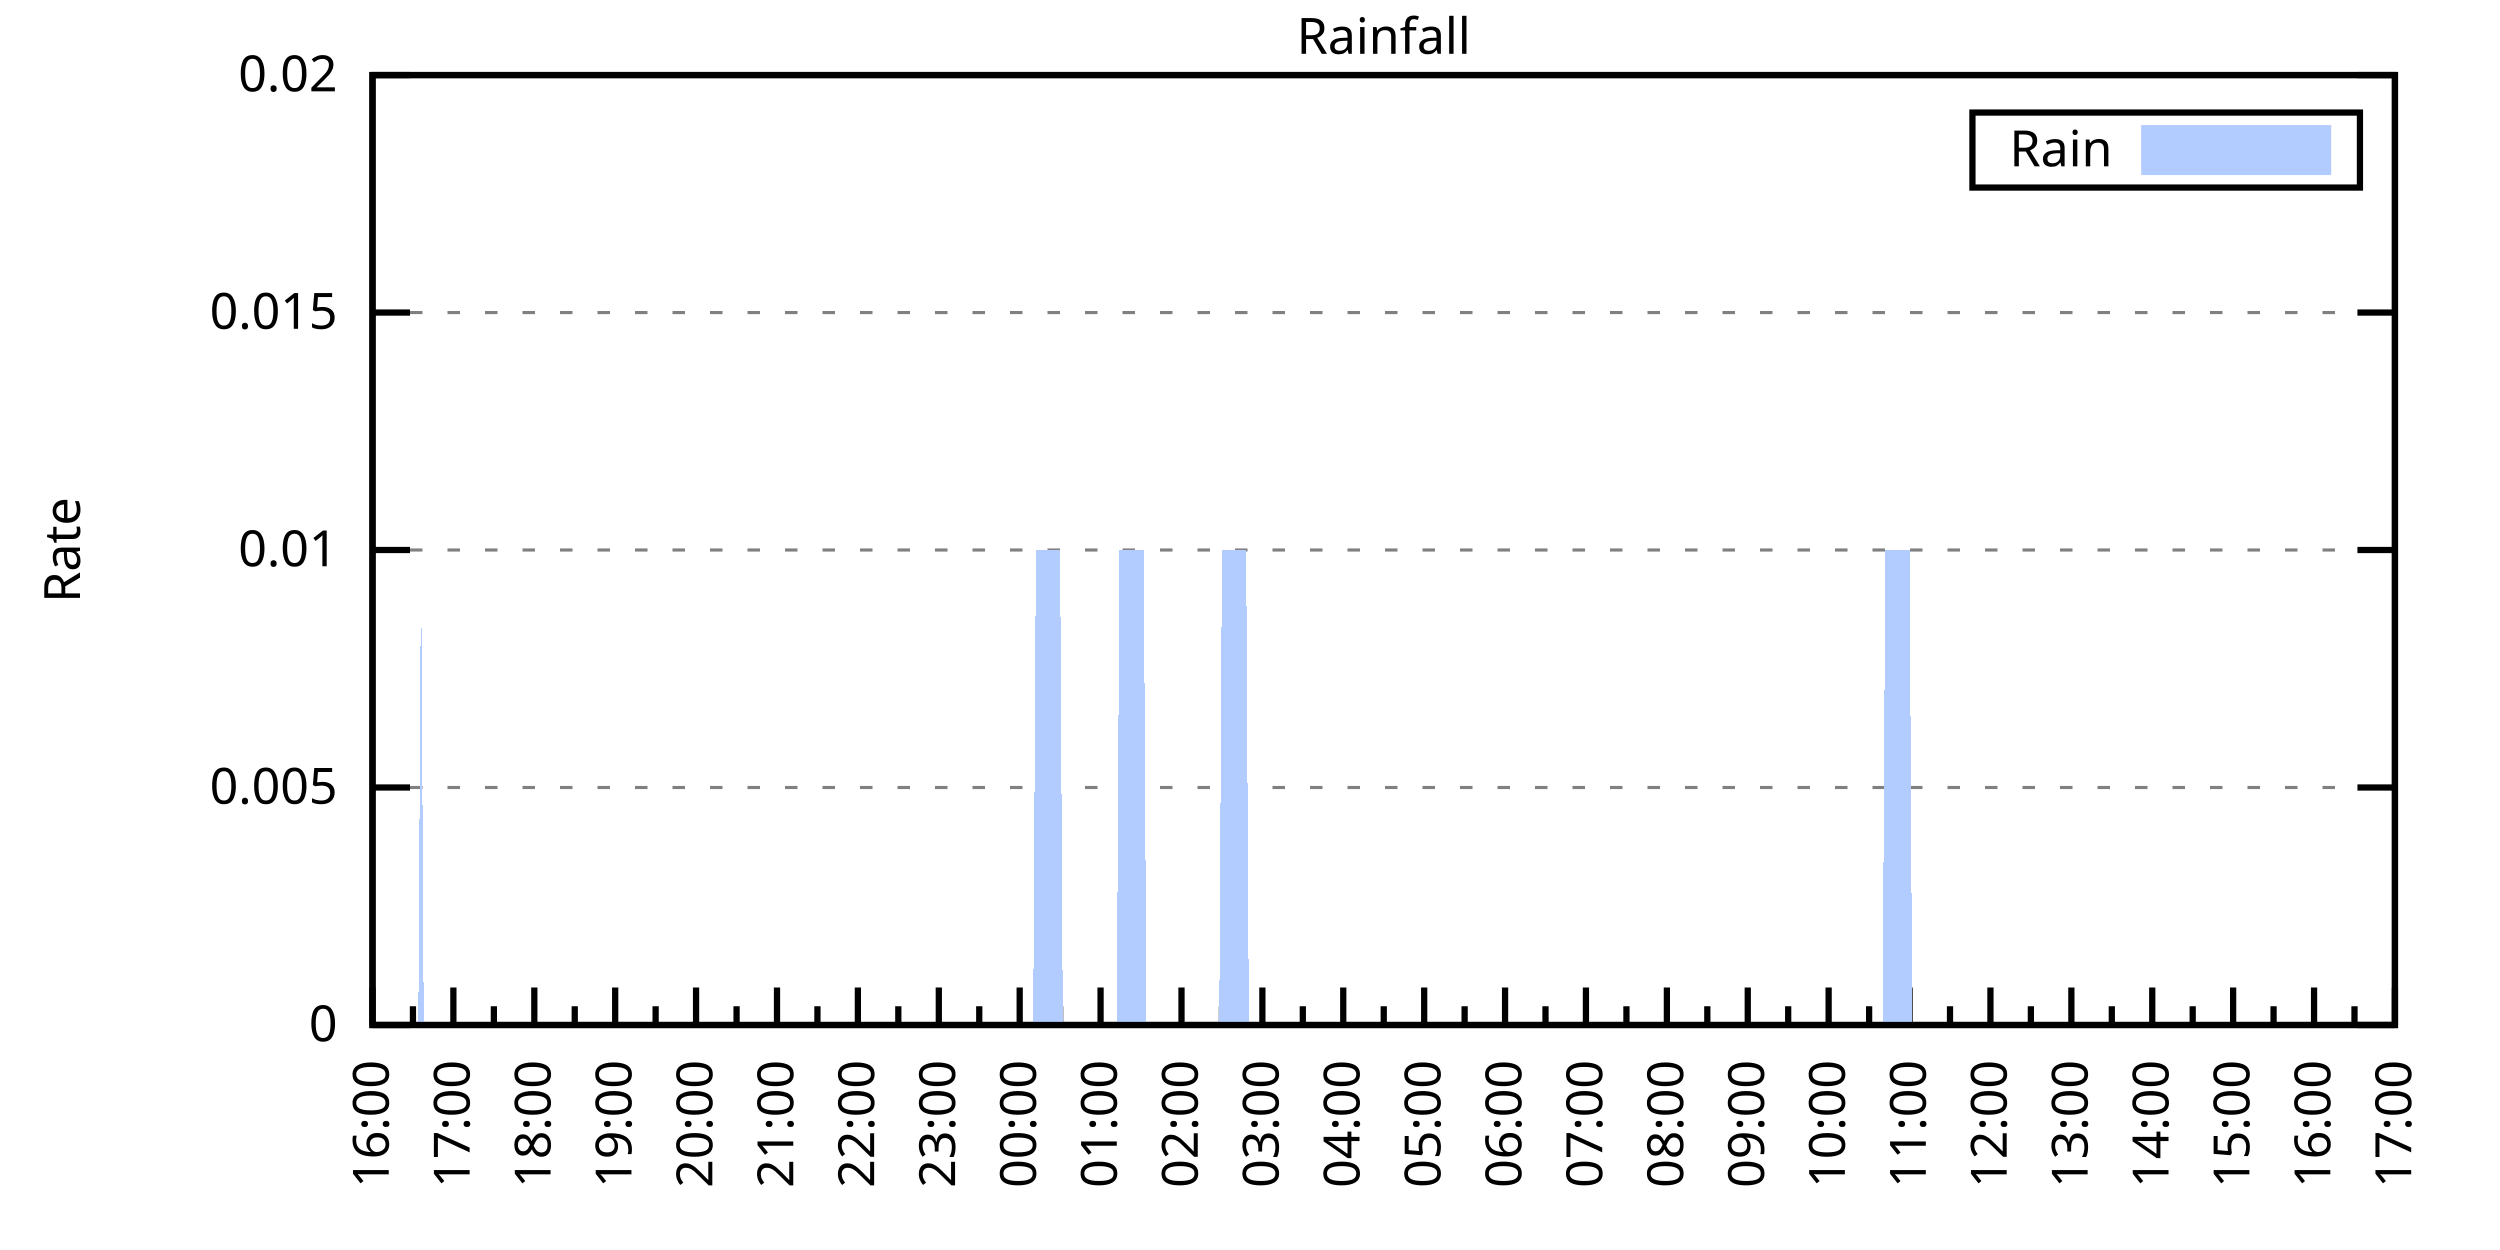
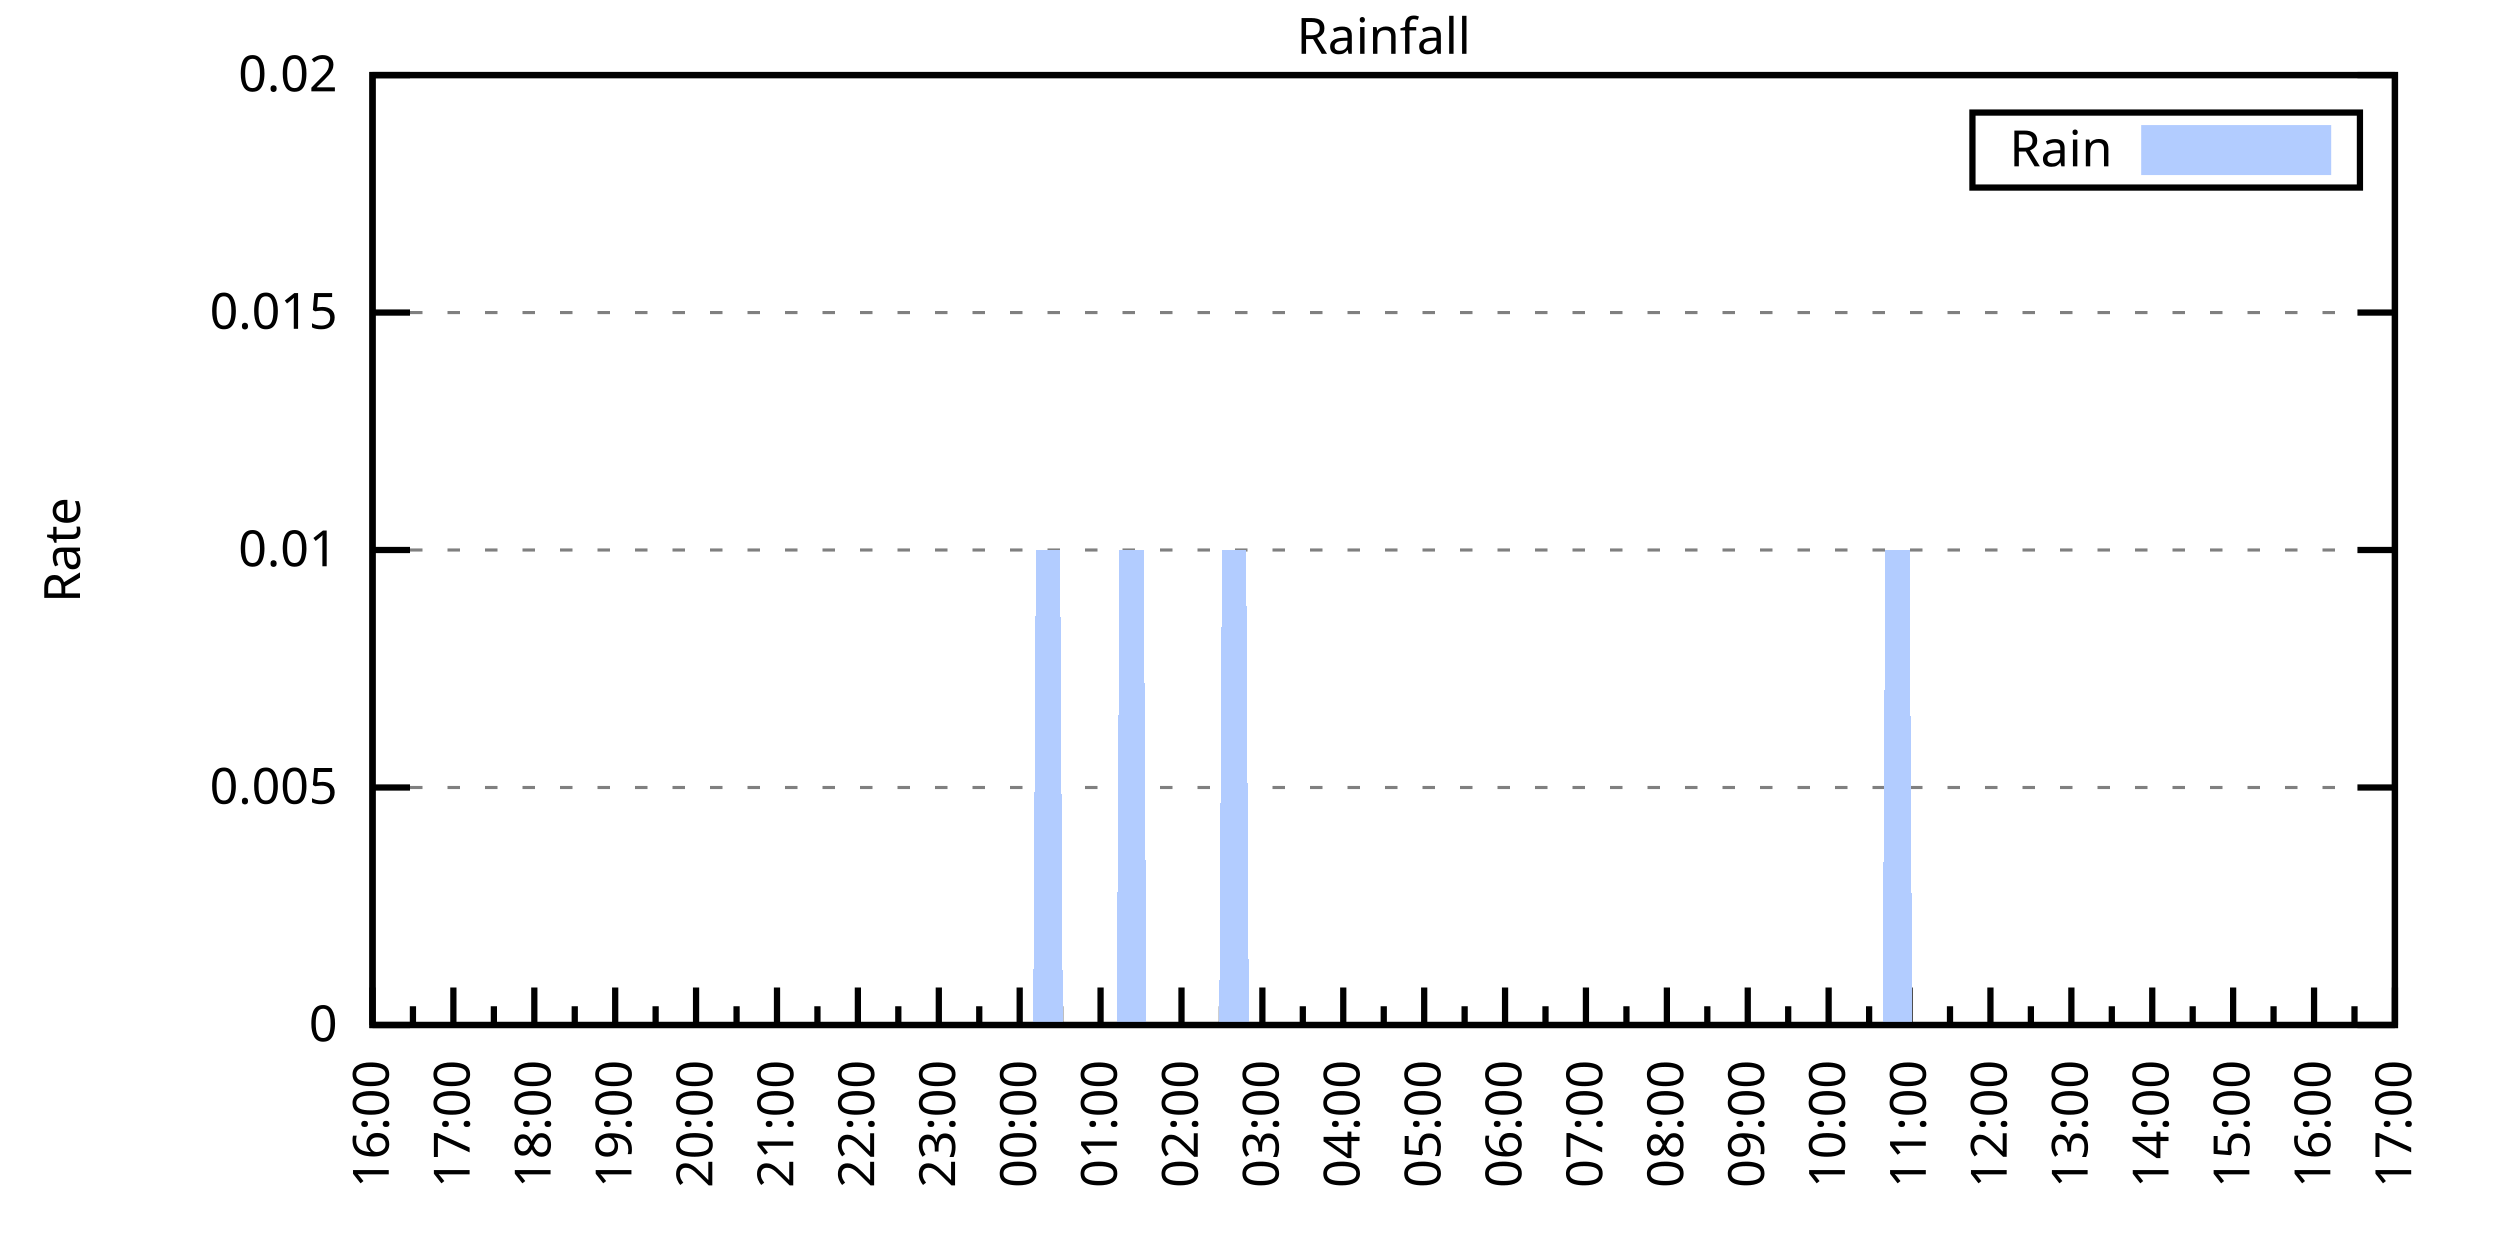
<svg xmlns="http://www.w3.org/2000/svg" xmlns:xlink="http://www.w3.org/1999/xlink" width="400" height="200" viewBox="0 0 400 200">
  <g id="gnuplot_canvas">
    <rect x="0" y="0" width="400" height="200" fill="none" />
    <defs>
      <circle id="gpDot" r="0.5" stroke-width="0.5" stroke="currentColor" />
      <path id="gpPt0" stroke-width="0.333" stroke="currentColor" d="M-1,0 h2 M0,-1 v2" />
      <path id="gpPt1" stroke-width="0.333" stroke="currentColor" d="M-1,-1 L1,1 M1,-1 L-1,1" />
      <path id="gpPt2" stroke-width="0.333" stroke="currentColor" d="M-1,0 L1,0 M0,-1 L0,1 M-1,-1 L1,1 M-1,1 L1,-1" />
      <rect id="gpPt3" stroke-width="0.333" stroke="currentColor" x="-1" y="-1" width="2" height="2" />
      <rect id="gpPt4" stroke-width="0.333" stroke="currentColor" fill="currentColor" x="-1" y="-1" width="2" height="2" />
      <circle id="gpPt5" stroke-width="0.333" stroke="currentColor" cx="0" cy="0" r="1" />
      <use xlink:href="#gpPt5" id="gpPt6" fill="currentColor" stroke="none" />
      <path id="gpPt7" stroke-width="0.333" stroke="currentColor" d="M0,-1.33 L-1.33,0.67 L1.33,0.67 z" />
      <use xlink:href="#gpPt7" id="gpPt8" fill="currentColor" stroke="none" />
      <use xlink:href="#gpPt7" id="gpPt9" stroke="currentColor" transform="rotate(180)" />
      <use xlink:href="#gpPt9" id="gpPt10" fill="currentColor" stroke="none" />
      <use xlink:href="#gpPt3" id="gpPt11" stroke="currentColor" transform="rotate(45)" />
      <use xlink:href="#gpPt11" id="gpPt12" fill="currentColor" stroke="none" />
      <path id="gpPt13" stroke-width="0.333" stroke="currentColor" d="M0,1.330 L1.265,0.411 L0.782,-1.067 L-0.782,-1.076 L-1.265,0.411 z" />
      <use xlink:href="#gpPt13" id="gpPt14" fill="currentColor" stroke="none" />
      <filter id="textbox" filterUnits="objectBoundingBox" x="0" y="0" height="1" width="1">
        <feFlood flood-color="white" flood-opacity="1" result="bgnd" />
        <feComposite in="SourceGraphic" in2="bgnd" operator="atop" />
      </filter>
      <filter id="greybox" filterUnits="objectBoundingBox" x="0" y="0" height="1" width="1">
        <feFlood flood-color="lightgrey" flood-opacity="1" result="grey" />
        <feComposite in="SourceGraphic" in2="grey" operator="atop" />
      </filter>
    </defs>
    <g fill="none" color="white" stroke="currentColor" stroke-width="1.00" stroke-linecap="butt" stroke-linejoin="miter">
</g>
    <g fill="none" color="black" stroke="currentColor" stroke-width="1.00" stroke-linecap="butt" stroke-linejoin="miter">
      <g stroke="none" shape-rendering="crispEdges">
        <polygon fill="rgb(255, 255, 255)" points="59.60,164.00 383.18,164.00 383.18,12.02 59.60,12.02 " />
      </g>
    </g>
    <g fill="none" color="black" stroke="currentColor" stroke-width="1.00" stroke-linecap="butt" stroke-linejoin="miter">
</g>
    <g fill="none" color="black" stroke="black" stroke-width="0.50" stroke-linecap="butt" stroke-linejoin="miter">
</g>
    <g fill="none" color="gray" stroke="currentColor" stroke-width="0.50" stroke-linecap="butt" stroke-linejoin="miter">
      <path stroke="gray" stroke-dasharray="2,4" class="gridline" d="M59.60,164.00 L383.19,164.00  " />
    </g>
    <g fill="none" color="gray" stroke="gray" stroke-width="1.00" stroke-linecap="butt" stroke-linejoin="miter">
</g>
    <g fill="none" color="black" stroke="currentColor" stroke-width="1.00" stroke-linecap="butt" stroke-linejoin="miter">
      <path stroke="black" d="M59.60,164.00 L65.60,164.00 M383.19,164.00 L377.19,164.00  " />
      <g transform="translate(54.00,166.60)" stroke="none" fill="black" font-family="Sans" font-size="8.00" text-anchor="end">
        <text>
          <tspan font-family="Sans"> 0</tspan>
        </text>
      </g>
    </g>
    <g fill="none" color="black" stroke="currentColor" stroke-width="1.00" stroke-linecap="butt" stroke-linejoin="miter">
</g>
    <g fill="none" color="black" stroke="black" stroke-width="0.50" stroke-linecap="butt" stroke-linejoin="miter">
</g>
    <g fill="none" color="gray" stroke="currentColor" stroke-width="0.50" stroke-linecap="butt" stroke-linejoin="miter">
      <path stroke="gray" stroke-dasharray="2,4" class="gridline" d="M59.60,126.00 L383.19,126.00  " />
    </g>
    <g fill="none" color="gray" stroke="gray" stroke-width="1.00" stroke-linecap="butt" stroke-linejoin="miter">
</g>
    <g fill="none" color="black" stroke="currentColor" stroke-width="1.00" stroke-linecap="butt" stroke-linejoin="miter">
      <path stroke="black" d="M59.60,126.00 L65.60,126.00 M383.19,126.00 L377.19,126.00  " />
      <g transform="translate(54.00,128.60)" stroke="none" fill="black" font-family="Sans" font-size="8.00" text-anchor="end">
        <text>
          <tspan font-family="Sans"> 0.005</tspan>
        </text>
      </g>
    </g>
    <g fill="none" color="black" stroke="currentColor" stroke-width="1.00" stroke-linecap="butt" stroke-linejoin="miter">
</g>
    <g fill="none" color="black" stroke="black" stroke-width="0.50" stroke-linecap="butt" stroke-linejoin="miter">
</g>
    <g fill="none" color="gray" stroke="currentColor" stroke-width="0.50" stroke-linecap="butt" stroke-linejoin="miter">
      <path stroke="gray" stroke-dasharray="2,4" class="gridline" d="M59.60,88.00 L383.19,88.00  " />
    </g>
    <g fill="none" color="gray" stroke="gray" stroke-width="1.00" stroke-linecap="butt" stroke-linejoin="miter">
</g>
    <g fill="none" color="black" stroke="currentColor" stroke-width="1.00" stroke-linecap="butt" stroke-linejoin="miter">
      <path stroke="black" d="M59.60,88.00 L65.60,88.00 M383.19,88.00 L377.19,88.00  " />
      <g transform="translate(54.00,90.60)" stroke="none" fill="black" font-family="Sans" font-size="8.00" text-anchor="end">
        <text>
          <tspan font-family="Sans"> 0.01</tspan>
        </text>
      </g>
    </g>
    <g fill="none" color="black" stroke="currentColor" stroke-width="1.00" stroke-linecap="butt" stroke-linejoin="miter">
</g>
    <g fill="none" color="black" stroke="black" stroke-width="0.50" stroke-linecap="butt" stroke-linejoin="miter">
</g>
    <g fill="none" color="gray" stroke="currentColor" stroke-width="0.50" stroke-linecap="butt" stroke-linejoin="miter">
      <path stroke="gray" stroke-dasharray="2,4" class="gridline" d="M59.60,50.01 L383.19,50.01  " />
    </g>
    <g fill="none" color="gray" stroke="gray" stroke-width="1.00" stroke-linecap="butt" stroke-linejoin="miter">
</g>
    <g fill="none" color="black" stroke="currentColor" stroke-width="1.00" stroke-linecap="butt" stroke-linejoin="miter">
      <path stroke="black" d="M59.60,50.01 L65.60,50.01 M383.19,50.01 L377.19,50.01  " />
      <g transform="translate(54.00,52.61)" stroke="none" fill="black" font-family="Sans" font-size="8.00" text-anchor="end">
        <text>
          <tspan font-family="Sans"> 0.015</tspan>
        </text>
      </g>
    </g>
    <g fill="none" color="black" stroke="currentColor" stroke-width="1.00" stroke-linecap="butt" stroke-linejoin="miter">
</g>
    <g fill="none" color="black" stroke="black" stroke-width="0.50" stroke-linecap="butt" stroke-linejoin="miter">
</g>
    <g fill="none" color="gray" stroke="currentColor" stroke-width="0.50" stroke-linecap="butt" stroke-linejoin="miter">
      <path stroke="gray" stroke-dasharray="2,4" class="gridline" d="M59.60,12.01 L383.19,12.01  " />
    </g>
    <g fill="none" color="gray" stroke="gray" stroke-width="1.00" stroke-linecap="butt" stroke-linejoin="miter">
</g>
    <g fill="none" color="black" stroke="currentColor" stroke-width="1.00" stroke-linecap="butt" stroke-linejoin="miter">
      <path stroke="black" d="M59.60,12.01 L65.60,12.01 M383.19,12.01 L377.19,12.01  " />
      <g transform="translate(54.00,14.61)" stroke="none" fill="black" font-family="Sans" font-size="8.00" text-anchor="end">
        <text>
          <tspan font-family="Sans"> 0.02</tspan>
        </text>
      </g>
    </g>
    <g fill="none" color="black" stroke="currentColor" stroke-width="1.00" stroke-linecap="butt" stroke-linejoin="miter">
      <path stroke="black" d="M59.60,164.00 L59.60,158.00  " />
      <g transform="translate(62.20,169.60) rotate(270)" stroke="none" fill="black" font-family="Sans" font-size="8.00" text-anchor="end">
        <text>
          <tspan font-family="Sans">16:00</tspan>
        </text>
      </g>
    </g>
    <g fill="none" color="black" stroke="currentColor" stroke-width="1.00" stroke-linecap="butt" stroke-linejoin="miter">
      <path stroke="black" d="M66.07,164.00 L66.07,161.00 M72.54,164.00 L72.54,158.00  " />
      <g transform="translate(75.14,169.60) rotate(270)" stroke="none" fill="black" font-family="Sans" font-size="8.00" text-anchor="end">
        <text>
          <tspan font-family="Sans">17:00</tspan>
        </text>
      </g>
    </g>
    <g fill="none" color="black" stroke="currentColor" stroke-width="1.00" stroke-linecap="butt" stroke-linejoin="miter">
      <path stroke="black" d="M79.02,164.00 L79.02,161.00 M85.49,164.00 L85.49,158.00  " />
      <g transform="translate(88.09,169.60) rotate(270)" stroke="none" fill="black" font-family="Sans" font-size="8.00" text-anchor="end">
        <text>
          <tspan font-family="Sans">18:00</tspan>
        </text>
      </g>
    </g>
    <g fill="none" color="black" stroke="currentColor" stroke-width="1.00" stroke-linecap="butt" stroke-linejoin="miter">
      <path stroke="black" d="M91.96,164.00 L91.96,161.00 M98.43,164.00 L98.43,158.00  " />
      <g transform="translate(101.03,169.60) rotate(270)" stroke="none" fill="black" font-family="Sans" font-size="8.00" text-anchor="end">
        <text>
          <tspan font-family="Sans">19:00</tspan>
        </text>
      </g>
    </g>
    <g fill="none" color="black" stroke="currentColor" stroke-width="1.00" stroke-linecap="butt" stroke-linejoin="miter">
      <path stroke="black" d="M104.90,164.00 L104.90,161.00 M111.37,164.00 L111.37,158.00  " />
      <g transform="translate(113.97,169.60) rotate(270)" stroke="none" fill="black" font-family="Sans" font-size="8.00" text-anchor="end">
        <text>
          <tspan font-family="Sans">20:00</tspan>
        </text>
      </g>
    </g>
    <g fill="none" color="black" stroke="currentColor" stroke-width="1.00" stroke-linecap="butt" stroke-linejoin="miter">
      <path stroke="black" d="M117.85,164.00 L117.85,161.00 M124.32,164.00 L124.32,158.00  " />
      <g transform="translate(126.92,169.60) rotate(270)" stroke="none" fill="black" font-family="Sans" font-size="8.00" text-anchor="end">
        <text>
          <tspan font-family="Sans">21:00</tspan>
        </text>
      </g>
    </g>
    <g fill="none" color="black" stroke="currentColor" stroke-width="1.00" stroke-linecap="butt" stroke-linejoin="miter">
      <path stroke="black" d="M130.79,164.00 L130.79,161.00 M137.26,164.00 L137.26,158.00  " />
      <g transform="translate(139.86,169.60) rotate(270)" stroke="none" fill="black" font-family="Sans" font-size="8.00" text-anchor="end">
        <text>
          <tspan font-family="Sans">22:00</tspan>
        </text>
      </g>
    </g>
    <g fill="none" color="black" stroke="currentColor" stroke-width="1.00" stroke-linecap="butt" stroke-linejoin="miter">
      <path stroke="black" d="M143.73,164.00 L143.73,161.00 M150.21,164.00 L150.21,158.00  " />
      <g transform="translate(152.81,169.60) rotate(270)" stroke="none" fill="black" font-family="Sans" font-size="8.00" text-anchor="end">
        <text>
          <tspan font-family="Sans">23:00</tspan>
        </text>
      </g>
    </g>
    <g fill="none" color="black" stroke="currentColor" stroke-width="1.00" stroke-linecap="butt" stroke-linejoin="miter">
      <path stroke="black" d="M156.68,164.00 L156.68,161.00 M163.15,164.00 L163.15,158.00  " />
      <g transform="translate(165.75,169.60) rotate(270)" stroke="none" fill="black" font-family="Sans" font-size="8.00" text-anchor="end">
        <text>
          <tspan font-family="Sans">00:00</tspan>
        </text>
      </g>
    </g>
    <g fill="none" color="black" stroke="currentColor" stroke-width="1.00" stroke-linecap="butt" stroke-linejoin="miter">
      <path stroke="black" d="M169.62,164.00 L169.62,161.00 M176.09,164.00 L176.09,158.00  " />
      <g transform="translate(178.69,169.60) rotate(270)" stroke="none" fill="black" font-family="Sans" font-size="8.00" text-anchor="end">
        <text>
          <tspan font-family="Sans">01:00</tspan>
        </text>
      </g>
    </g>
    <g fill="none" color="black" stroke="currentColor" stroke-width="1.00" stroke-linecap="butt" stroke-linejoin="miter">
      <path stroke="black" d="M182.56,164.00 L182.56,161.00 M189.04,164.00 L189.04,158.00  " />
      <g transform="translate(191.64,169.60) rotate(270)" stroke="none" fill="black" font-family="Sans" font-size="8.00" text-anchor="end">
        <text>
          <tspan font-family="Sans">02:00</tspan>
        </text>
      </g>
    </g>
    <g fill="none" color="black" stroke="currentColor" stroke-width="1.00" stroke-linecap="butt" stroke-linejoin="miter">
      <path stroke="black" d="M195.51,164.00 L195.51,161.00 M201.98,164.00 L201.98,158.00  " />
      <g transform="translate(204.58,169.60) rotate(270)" stroke="none" fill="black" font-family="Sans" font-size="8.00" text-anchor="end">
        <text>
          <tspan font-family="Sans">03:00</tspan>
        </text>
      </g>
    </g>
    <g fill="none" color="black" stroke="currentColor" stroke-width="1.00" stroke-linecap="butt" stroke-linejoin="miter">
      <path stroke="black" d="M208.45,164.00 L208.45,161.00 M214.92,164.00 L214.92,158.00  " />
      <g transform="translate(217.52,169.60) rotate(270)" stroke="none" fill="black" font-family="Sans" font-size="8.00" text-anchor="end">
        <text>
          <tspan font-family="Sans">04:00</tspan>
        </text>
      </g>
    </g>
    <g fill="none" color="black" stroke="currentColor" stroke-width="1.00" stroke-linecap="butt" stroke-linejoin="miter">
      <path stroke="black" d="M221.40,164.00 L221.40,161.00 M227.87,164.00 L227.87,158.00  " />
      <g transform="translate(230.47,169.60) rotate(270)" stroke="none" fill="black" font-family="Sans" font-size="8.00" text-anchor="end">
        <text>
          <tspan font-family="Sans">05:00</tspan>
        </text>
      </g>
    </g>
    <g fill="none" color="black" stroke="currentColor" stroke-width="1.00" stroke-linecap="butt" stroke-linejoin="miter">
      <path stroke="black" d="M234.34,164.00 L234.34,161.00 M240.81,164.00 L240.81,158.00  " />
      <g transform="translate(243.41,169.60) rotate(270)" stroke="none" fill="black" font-family="Sans" font-size="8.00" text-anchor="end">
        <text>
          <tspan font-family="Sans">06:00</tspan>
        </text>
      </g>
    </g>
    <g fill="none" color="black" stroke="currentColor" stroke-width="1.00" stroke-linecap="butt" stroke-linejoin="miter">
      <path stroke="black" d="M247.28,164.00 L247.28,161.00 M253.75,164.00 L253.75,158.00  " />
      <g transform="translate(256.35,169.60) rotate(270)" stroke="none" fill="black" font-family="Sans" font-size="8.00" text-anchor="end">
        <text>
          <tspan font-family="Sans">07:00</tspan>
        </text>
      </g>
    </g>
    <g fill="none" color="black" stroke="currentColor" stroke-width="1.00" stroke-linecap="butt" stroke-linejoin="miter">
      <path stroke="black" d="M260.23,164.00 L260.23,161.00 M266.70,164.00 L266.70,158.00  " />
      <g transform="translate(269.30,169.60) rotate(270)" stroke="none" fill="black" font-family="Sans" font-size="8.00" text-anchor="end">
        <text>
          <tspan font-family="Sans">08:00</tspan>
        </text>
      </g>
    </g>
    <g fill="none" color="black" stroke="currentColor" stroke-width="1.00" stroke-linecap="butt" stroke-linejoin="miter">
      <path stroke="black" d="M273.17,164.00 L273.17,161.00 M279.64,164.00 L279.64,158.00  " />
      <g transform="translate(282.24,169.60) rotate(270)" stroke="none" fill="black" font-family="Sans" font-size="8.00" text-anchor="end">
        <text>
          <tspan font-family="Sans">09:00</tspan>
        </text>
      </g>
    </g>
    <g fill="none" color="black" stroke="currentColor" stroke-width="1.00" stroke-linecap="butt" stroke-linejoin="miter">
      <path stroke="black" d="M286.11,164.00 L286.11,161.00 M292.58,164.00 L292.58,158.00  " />
      <g transform="translate(295.18,169.60) rotate(270)" stroke="none" fill="black" font-family="Sans" font-size="8.00" text-anchor="end">
        <text>
          <tspan font-family="Sans">10:00</tspan>
        </text>
      </g>
    </g>
    <g fill="none" color="black" stroke="currentColor" stroke-width="1.00" stroke-linecap="butt" stroke-linejoin="miter">
      <path stroke="black" d="M299.06,164.00 L299.06,161.00 M305.53,164.00 L305.53,158.00  " />
      <g transform="translate(308.13,169.60) rotate(270)" stroke="none" fill="black" font-family="Sans" font-size="8.00" text-anchor="end">
        <text>
          <tspan font-family="Sans">11:00</tspan>
        </text>
      </g>
    </g>
    <g fill="none" color="black" stroke="currentColor" stroke-width="1.00" stroke-linecap="butt" stroke-linejoin="miter">
      <path stroke="black" d="M312.00,164.00 L312.00,161.00 M318.47,164.00 L318.47,158.00  " />
      <g transform="translate(321.07,169.60) rotate(270)" stroke="none" fill="black" font-family="Sans" font-size="8.00" text-anchor="end">
        <text>
          <tspan font-family="Sans">12:00</tspan>
        </text>
      </g>
    </g>
    <g fill="none" color="black" stroke="currentColor" stroke-width="1.00" stroke-linecap="butt" stroke-linejoin="miter">
      <path stroke="black" d="M324.94,164.00 L324.94,161.00 M331.42,164.00 L331.42,158.00  " />
      <g transform="translate(334.02,169.60) rotate(270)" stroke="none" fill="black" font-family="Sans" font-size="8.00" text-anchor="end">
        <text>
          <tspan font-family="Sans">13:00</tspan>
        </text>
      </g>
    </g>
    <g fill="none" color="black" stroke="currentColor" stroke-width="1.00" stroke-linecap="butt" stroke-linejoin="miter">
      <path stroke="black" d="M337.89,164.00 L337.89,161.00 M344.36,164.00 L344.36,158.00  " />
      <g transform="translate(346.96,169.60) rotate(270)" stroke="none" fill="black" font-family="Sans" font-size="8.00" text-anchor="end">
        <text>
          <tspan font-family="Sans">14:00</tspan>
        </text>
      </g>
    </g>
    <g fill="none" color="black" stroke="currentColor" stroke-width="1.00" stroke-linecap="butt" stroke-linejoin="miter">
      <path stroke="black" d="M350.83,164.00 L350.83,161.00 M357.30,164.00 L357.30,158.00  " />
      <g transform="translate(359.90,169.60) rotate(270)" stroke="none" fill="black" font-family="Sans" font-size="8.00" text-anchor="end">
        <text>
          <tspan font-family="Sans">15:00</tspan>
        </text>
      </g>
    </g>
    <g fill="none" color="black" stroke="currentColor" stroke-width="1.00" stroke-linecap="butt" stroke-linejoin="miter">
      <path stroke="black" d="M363.77,164.00 L363.77,161.00 M370.25,164.00 L370.25,158.00  " />
      <g transform="translate(372.85,169.60) rotate(270)" stroke="none" fill="black" font-family="Sans" font-size="8.00" text-anchor="end">
        <text>
          <tspan font-family="Sans">16:00</tspan>
        </text>
      </g>
    </g>
    <g fill="none" color="black" stroke="currentColor" stroke-width="1.00" stroke-linecap="butt" stroke-linejoin="miter">
      <path stroke="black" d="M376.72,164.00 L376.72,161.00 M383.19,164.00 L383.19,158.00  " />
      <g transform="translate(385.79,169.60) rotate(270)" stroke="none" fill="black" font-family="Sans" font-size="8.00" text-anchor="end">
        <text>
          <tspan font-family="Sans">17:00</tspan>
        </text>
      </g>
    </g>
    <g fill="none" color="black" stroke="currentColor" stroke-width="1.00" stroke-linecap="butt" stroke-linejoin="miter">
</g>
    <g fill="none" color="black" stroke="currentColor" stroke-width="1.00" stroke-linecap="butt" stroke-linejoin="miter">
      <path stroke="black" d="M59.60,12.01 L59.60,164.00 L383.19,164.00 L383.19,12.01 L59.60,12.01 Z  " />
    </g>
    <g fill="none" color="black" stroke="currentColor" stroke-width="1.00" stroke-linecap="butt" stroke-linejoin="miter">
      <g transform="translate(12.80,88.01) rotate(270)" stroke="none" fill="black" font-family="Sans" font-size="8.00" text-anchor="middle">
        <text>
          <tspan font-family="Sans">Rate</tspan>
        </text>
      </g>
    </g>
    <g fill="none" color="black" stroke="currentColor" stroke-width="1.00" stroke-linecap="butt" stroke-linejoin="miter">
</g>
    <g fill="none" color="black" stroke="currentColor" stroke-width="1.00" stroke-linecap="butt" stroke-linejoin="miter">
      <path stroke="black" d="M315.59,30.01 L315.59,18.01 L377.59,18.01 L377.59,30.01 L315.59,30.01 Z  " />
    </g>
    <g id="Rainfall_plot_1">
      <g fill="none" color="white" stroke="black" stroke-width="2.00" stroke-linecap="butt" stroke-linejoin="miter">
</g>
      <g fill="none" color="black" stroke="currentColor" stroke-width="2.00" stroke-linecap="butt" stroke-linejoin="miter">
        <g transform="translate(337.99,26.61)" stroke="none" fill="black" font-family="Sans" font-size="8.00" text-anchor="end">
          <text>
            <tspan font-family="Sans">Rain</tspan>
          </text>
        </g>
      </g>
      <g fill="none" color="black" stroke="currentColor" stroke-width="2.00" stroke-linecap="butt" stroke-linejoin="miter">
        <g stroke="none" shape-rendering="crispEdges">
          <polygon fill="rgb(178, 204, 255)" points="343.59,27.01 371.99,27.01 371.99,21.01 343.59,21.01 " />
        </g>
        <path stroke="rgb(178, 204, 255)" d="M343.59,27.01 L371.99,27.01 L371.99,21.01 L343.59,21.01 L343.59,27.01 Z  " />
      </g>
      <g fill="none" color="black" stroke="currentColor" stroke-width="2.00" stroke-linecap="butt" stroke-linejoin="miter">
        <g stroke="none" shape-rendering="crispEdges">
-           <polygon fill="rgb(178, 204, 255)" points="63.05,164.00 63.48,164.00 63.91,164.00 64.35,164.00 64.78,164.00 65.21,164.00 65.64,164.00 66.07,164.00 66.50,164.00 66.93,164.00 67.37,88.00 67.80,164.00 68.23,164.00 68.66,164.00 69.09,164.00 69.52,164.00 69.95,164.00 70.39,164.00 70.82,164.00 71.25,164.00 71.68,164.00 72.11,164.00 72.54,164.00 72.98,164.00 73.41,164.00 73.84,164.00 74.27,164.00 74.70,164.00 75.13,164.00 75.56,164.00 76.00,164.00 76.43,164.00 76.86,164.00 77.29,164.00 77.72,164.00 78.15,164.00 78.58,164.00 79.02,164.00 79.45,164.00 79.88,164.00 80.31,164.00 80.74,164.00 81.17,164.00 81.60,164.00 82.04,164.00 82.47,164.00 82.90,164.00 83.33,164.00 83.76,164.00 84.19,164.00 84.62,164.00 85.06,164.00 85.49,164.00 85.92,164.00 86.35,164.00 86.78,164.00 87.21,164.00 87.64,164.00 88.08,164.00 88.51,164.00 88.94,164.00 89.37,164.00 89.80,164.00 90.23,164.00 90.66,164.00 91.10,164.00 91.53,164.00 91.96,164.00 92.39,164.00 92.82,164.00 93.25,164.00 93.68,164.00 94.12,164.00 94.55,164.00 94.98,164.00 95.41,164.00 95.84,164.00 96.27,164.00 96.70,164.00 97.14,164.00 97.57,164.00 98.00,164.00 98.43,164.00 98.86,164.00 99.29,164.00 99.73,164.00 100.16,164.00 100.59,164.00 101.02,164.00 101.45,164.00 101.88,164.00 102.31,164.00 102.75,164.00 103.18,164.00 103.61,164.00 104.04,164.00 104.47,164.00 104.90,164.00 105.33,164.00 105.77,164.00 106.20,164.00 106.63,164.00 107.06,164.00 107.49,164.00 107.92,164.00 108.35,164.00 108.79,164.00 109.22,164.00 109.65,164.00 110.08,164.00 110.51,164.00 110.94,164.00 111.37,164.00 111.81,164.00 112.24,164.00 112.67,164.00 113.10,164.00 113.53,164.00 113.96,164.00 114.39,164.00 114.83,164.00 115.26,164.00 115.69,164.00 116.12,164.00 116.55,164.00 116.98,164.00 117.41,164.00 117.85,164.00 118.28,164.00 118.71,164.00 119.14,164.00 119.57,164.00 120.00,164.00 120.43,164.00 120.87,164.00 121.30,164.00 121.73,164.00 122.16,164.00 122.59,164.00 123.02,164.00 123.46,164.00 123.89,164.00 124.32,164.00 124.75,164.00 125.18,164.00 125.61,164.00 126.04,164.00 126.48,164.00 126.91,164.00 127.34,164.00 127.77,164.00 128.20,164.00 128.63,164.00 129.06,164.00 129.50,164.00 129.93,164.00 130.36,164.00 130.79,164.00 131.22,164.00 131.65,164.00 132.08,164.00 132.52,164.00 132.95,164.00 133.38,164.00 133.81,164.00 134.24,164.00 134.67,164.00 135.10,164.00 135.54,164.00 135.97,164.00 136.40,164.00 136.83,164.00 137.26,164.00 137.69,164.00 138.12,164.00 138.56,164.00 138.99,164.00 139.42,164.00 139.85,164.00 140.28,164.00 140.71,164.00 141.14,164.00 141.58,164.00 142.01,164.00 142.44,164.00 142.87,164.00 143.30,164.00 143.73,164.00 144.16,164.00 144.60,164.00 145.03,164.00 145.46,164.00 145.89,164.00 146.32,164.00 146.75,164.00 147.19,164.00 147.62,164.00 148.05,164.00 148.48,164.00 148.91,164.00 149.34,164.00 149.77,164.00 150.21,164.00 150.64,164.00 151.07,164.00 151.50,164.00 151.93,164.00 152.36,164.00 152.79,164.00 153.23,164.00 153.66,164.00 154.09,164.00 154.52,164.00 154.95,164.00 155.38,164.00 155.81,164.00 156.25,164.00 156.68,164.00 157.11,164.00 157.54,164.00 157.97,164.00 158.40,164.00 158.83,164.00 159.27,164.00 159.70,164.00 160.13,164.00 160.56,164.00 160.99,164.00 161.42,164.00 161.85,164.00 162.29,164.00 162.72,164.00 163.15,164.00 163.58,164.00 164.01,164.00 164.44,164.00 164.87,164.00 165.31,164.00 165.74,88.00 166.17,88.00 166.60,88.00 167.03,88.00 167.46,88.00 167.89,88.00 168.33,88.00 168.76,88.00 169.19,88.00 169.62,88.00 170.05,164.00 170.48,164.00 170.91,164.00 171.35,164.00 171.78,164.00 172.21,164.00 172.64,164.00 173.07,164.00 173.50,164.00 173.94,164.00 174.37,164.00 174.80,164.00 175.23,164.00 175.66,164.00 176.09,164.00 176.52,164.00 176.96,164.00 177.39,164.00 177.82,164.00 178.25,164.00 178.68,164.00 179.11,88.00 179.54,88.00 179.98,88.00 180.41,88.00 180.84,88.00 181.27,88.00 181.70,88.00 182.13,88.00 182.56,88.00 183.00,88.00 183.43,164.00 183.86,164.00 184.29,164.00 184.72,164.00 185.15,164.00 185.58,164.00 186.02,164.00 186.45,164.00 186.88,164.00 187.31,164.00 187.74,164.00 188.17,164.00 188.60,164.00 189.04,164.00 189.47,164.00 189.90,164.00 190.33,164.00 190.76,164.00 191.19,164.00 191.62,164.00 192.06,164.00 192.49,164.00 192.92,164.00 193.35,164.00 193.78,164.00 194.21,164.00 194.64,164.00 195.08,164.00 195.51,88.00 195.94,88.00 196.37,88.00 196.80,88.00 197.23,88.00 197.67,88.00 198.10,88.00 198.53,88.00 198.96,88.00 199.39,88.00 199.82,164.00 200.25,164.00 200.69,164.00 201.12,164.00 201.55,164.00 201.98,164.00 202.41,164.00 202.84,164.00 203.27,164.00 203.71,164.00 204.14,164.00 204.57,164.00 205.00,164.00 205.43,164.00 205.86,164.00 206.29,164.00 206.73,164.00 207.16,164.00 207.59,164.00 208.02,164.00 208.45,164.00 208.88,164.00 209.31,164.00 209.75,164.00 210.18,164.00 210.61,164.00 211.04,164.00 211.47,164.00 211.90,164.00 212.33,164.00 212.77,164.00 213.20,164.00 213.63,164.00 214.06,164.00 214.49,164.00 214.92,164.00 215.35,164.00 215.79,164.00 216.22,164.00 216.65,164.00 217.08,164.00 217.51,164.00 217.94,164.00 218.37,164.00 218.81,164.00 219.24,164.00 219.67,164.00 220.10,164.00 220.53,164.00 220.96,164.00 221.40,164.00 221.83,164.00 222.26,164.00 222.69,164.00 223.12,164.00 223.55,164.00 223.98,164.00 224.42,164.00 224.85,164.00 225.28,164.00 225.71,164.00 226.14,164.00 226.57,164.00 227.00,164.00 227.44,164.00 227.87,164.00 228.30,164.00 228.73,164.00 229.16,164.00 229.59,164.00 230.02,164.00 230.46,164.00 230.89,164.00 231.32,164.00 231.75,164.00 232.18,164.00 232.61,164.00 233.04,164.00 233.48,164.00 233.91,164.00 234.34,164.00 234.77,164.00 235.20,164.00 235.63,164.00 236.06,164.00 236.50,164.00 236.93,164.00 237.36,164.00 237.79,164.00 238.22,164.00 238.65,164.00 239.08,164.00 239.52,164.00 239.95,164.00 240.38,164.00 240.81,164.00 241.24,164.00 241.67,164.00 242.10,164.00 242.54,164.00 242.97,164.00 243.40,164.00 243.83,164.00 244.26,164.00 244.69,164.00 245.12,164.00 245.56,164.00 245.99,164.00 246.42,164.00 246.85,164.00 247.28,164.00 247.71,164.00 248.15,164.00 248.58,164.00 249.01,164.00 249.44,164.00 249.87,164.00 250.30,164.00 250.73,164.00 251.17,164.00 251.60,164.00 252.03,164.00 252.46,164.00 252.89,164.00 253.32,164.00 253.75,164.00 254.19,164.00 254.62,164.00 255.05,164.00 255.48,164.00 255.91,164.00 256.34,164.00 256.77,164.00 257.21,164.00 257.64,164.00 258.07,164.00 258.50,164.00 258.93,164.00 259.36,164.00 259.79,164.00 260.23,164.00 260.66,164.00 261.09,164.00 261.52,164.00 261.95,164.00 262.38,164.00 262.81,164.00 263.25,164.00 263.68,164.00 264.11,164.00 264.54,164.00 264.97,164.00 265.40,164.00 265.83,164.00 266.27,164.00 266.70,164.00 267.13,164.00 267.56,164.00 267.99,164.00 268.42,164.00 268.85,164.00 269.29,164.00 269.72,164.00 270.15,164.00 270.58,164.00 271.01,164.00 271.44,164.00 271.88,164.00 272.31,164.00 272.74,164.00 273.17,164.00 273.60,164.00 274.03,164.00 274.46,164.00 274.90,164.00 275.33,164.00 275.76,164.00 276.19,164.00 276.62,164.00 277.05,164.00 277.48,164.00 277.92,164.00 278.35,164.00 278.78,164.00 279.21,164.00 279.64,164.00 280.07,164.00 280.50,164.00 280.94,164.00 281.37,164.00 281.80,164.00 282.23,164.00 282.66,164.00 283.09,164.00 283.52,164.00 283.96,164.00 284.39,164.00 284.82,164.00 285.25,164.00 285.68,164.00 286.11,164.00 286.54,164.00 286.98,164.00 287.41,164.00 287.84,164.00 288.27,164.00 288.70,164.00 289.13,164.00 289.56,164.00 290.00,164.00 290.43,164.00 290.86,164.00 291.29,164.00 291.72,164.00 292.15,164.00 292.58,164.00 293.02,164.00 293.45,164.00 293.88,164.00 294.31,164.00 294.74,164.00 295.17,164.00 295.60,164.00 296.04,164.00 296.47,164.00 296.90,164.00 297.33,164.00 297.76,164.00 298.19,164.00 298.63,164.00 299.06,164.00 299.49,164.00 299.92,164.00 300.35,164.00 300.78,164.00 301.21,164.00 301.65,88.00 302.08,88.00 302.51,88.00 302.94,88.00 303.37,88.00 303.80,88.00 304.23,88.00 304.67,88.00 305.10,88.00 305.53,88.00 305.96,164.00 306.39,164.00 306.82,164.00 307.25,164.00 307.69,164.00 308.12,164.00 308.55,164.00 308.98,164.00 309.41,164.00 309.84,164.00 310.27,164.00 310.71,164.00 311.14,164.00 311.57,164.00 312.00,164.00 312.43,164.00 312.86,164.00 313.29,164.00 313.73,164.00 314.16,164.00 314.59,164.00 315.02,164.00 315.45,164.00 315.88,164.00 316.31,164.00 316.75,164.00 317.18,164.00 317.61,164.00 318.04,164.00 318.47,164.00 318.90,164.00 319.33,164.00 319.77,164.00 320.20,164.00 320.63,164.00 321.06,164.00 321.49,164.00 321.92,164.00 322.36,164.00 322.79,164.00 323.22,164.00 323.65,164.00 324.08,164.00 324.51,164.00 324.94,164.00 325.38,164.00 325.81,164.00 326.24,164.00 326.67,164.00 327.10,164.00 327.53,164.00 327.96,164.00 328.40,164.00 328.83,164.00 329.26,164.00 329.69,164.00 330.12,164.00 330.55,164.00 330.98,164.00 331.42,164.00 331.85,164.00 332.28,164.00 332.71,164.00 333.14,164.00 333.57,164.00 334.00,164.00 334.44,164.00 334.87,164.00 335.30,164.00 335.73,164.00 336.16,164.00 336.59,164.00 337.02,164.00 337.46,164.00 337.89,164.00 338.32,164.00 338.75,164.00 339.18,164.00 339.61,164.00 340.04,164.00 340.48,164.00 340.91,164.00 341.34,164.00 341.77,164.00 342.20,164.00 342.63,164.00 343.06,164.00 343.50,164.00 343.93,164.00 344.36,164.00 344.79,164.00 345.22,164.00 345.65,164.00 346.09,164.00 346.52,164.00 346.95,164.00 347.38,164.00 347.81,164.00 348.24,164.00 348.67,164.00 349.11,164.00 349.54,164.00 349.97,164.00 350.40,164.00 350.83,164.00 351.26,164.00 351.69,164.00 352.13,164.00 352.56,164.00 352.99,164.00 353.42,164.00 353.85,164.00 354.28,164.00 354.71,164.00 355.15,164.00 355.58,164.00 356.01,164.00 356.44,164.00 356.87,164.00 357.30,164.00 357.73,164.00 358.17,164.00 358.60,164.00 359.03,164.00 359.46,164.00 359.89,164.00 360.32,164.00 360.75,164.00 361.19,164.00 361.62,164.00 362.05,164.00 362.48,164.00 362.91,164.00 363.34,164.00 363.77,164.00 364.21,164.00 364.64,164.00 365.07,164.00 365.50,164.00 365.93,164.00 366.36,164.00 366.79,164.00 367.23,164.00 367.66,164.00 368.09,164.00 368.52,164.00 368.95,164.00 369.38,164.00 369.81,164.00 370.25,164.00 370.68,164.00 371.11,164.00 371.54,164.00 371.97,164.00 372.40,164.00 372.84,164.00 373.27,164.00 373.27,164.00 63.05,164.00 " />
+           <polygon fill="rgb(178, 204, 255)" points="66.50,164.00 66.93,164.00 67.37,164.00 67.80,164.00 68.23,164.00 68.66,164.00 69.09,164.00 69.52,164.00 69.95,164.00 70.39,164.00 70.82,164.00 71.25,164.00 71.68,164.00 72.11,164.00 72.54,164.00 72.98,164.00 73.41,164.00 73.84,164.00 74.27,164.00 74.70,164.00 75.13,164.00 75.56,164.00 76.00,164.00 76.43,164.00 76.86,164.00 77.29,164.00 77.72,164.00 78.15,164.00 78.58,164.00 79.02,164.00 79.45,164.00 79.88,164.00 80.31,164.00 80.74,164.00 81.17,164.00 81.60,164.00 82.04,164.00 82.47,164.00 82.90,164.00 83.33,164.00 83.76,164.00 84.19,164.00 84.62,164.00 85.06,164.00 85.49,164.00 85.92,164.00 86.35,164.00 86.78,164.00 87.21,164.00 87.64,164.00 88.08,164.00 88.51,164.00 88.94,164.00 89.37,164.00 89.80,164.00 90.23,164.00 90.66,164.00 91.10,164.00 91.53,164.00 91.96,164.00 92.39,164.00 92.82,164.00 93.25,164.00 93.68,164.00 94.12,164.00 94.55,164.00 94.98,164.00 95.41,164.00 95.84,164.00 96.27,164.00 96.70,164.00 97.14,164.00 97.57,164.00 98.00,164.00 98.43,164.00 98.86,164.00 99.29,164.00 99.73,164.00 100.16,164.00 100.59,164.00 101.02,164.00 101.45,164.00 101.88,164.00 102.31,164.00 102.75,164.00 103.18,164.00 103.61,164.00 104.04,164.00 104.47,164.00 104.90,164.00 105.33,164.00 105.77,164.00 106.20,164.00 106.63,164.00 107.06,164.00 107.49,164.00 107.92,164.00 108.35,164.00 108.79,164.00 109.22,164.00 109.65,164.00 110.08,164.00 110.51,164.00 110.94,164.00 111.37,164.00 111.81,164.00 112.24,164.00 112.67,164.00 113.10,164.00 113.53,164.00 113.96,164.00 114.39,164.00 114.83,164.00 115.26,164.00 115.69,164.00 116.12,164.00 116.55,164.00 116.98,164.00 117.41,164.00 117.85,164.00 118.28,164.00 118.71,164.00 119.14,164.00 119.57,164.00 120.00,164.00 120.43,164.00 120.87,164.00 121.30,164.00 121.73,164.00 122.16,164.00 122.59,164.00 123.02,164.00 123.46,164.00 123.89,164.00 124.32,164.00 124.75,164.00 125.18,164.00 125.61,164.00 126.04,164.00 126.48,164.00 126.91,164.00 127.34,164.00 127.77,164.00 128.20,164.00 128.63,164.00 129.06,164.00 129.50,164.00 129.93,164.00 130.36,164.00 130.79,164.00 131.22,164.00 131.65,164.00 132.08,164.00 132.52,164.00 132.95,164.00 133.38,164.00 133.81,164.00 134.24,164.00 134.67,164.00 135.10,164.00 135.54,164.00 135.97,164.00 136.40,164.00 136.83,164.00 137.26,164.00 137.69,164.00 138.12,164.00 138.56,164.00 138.99,164.00 139.42,164.00 139.85,164.00 140.28,164.00 140.71,164.00 141.14,164.00 141.58,164.00 142.01,164.00 142.44,164.00 142.87,164.00 143.30,164.00 143.73,164.00 144.16,164.00 144.60,164.00 145.03,164.00 145.46,164.00 145.89,164.00 146.32,164.00 146.75,164.00 147.19,164.00 147.62,164.00 148.05,164.00 148.48,164.00 148.91,164.00 149.34,164.00 149.77,164.00 150.21,164.00 150.64,164.00 151.07,164.00 151.50,164.00 151.93,164.00 152.36,164.00 152.79,164.00 153.23,164.00 153.66,164.00 154.09,164.00 154.52,164.00 154.95,164.00 155.38,164.00 155.81,164.00 156.25,164.00 156.68,164.00 157.11,164.00 157.54,164.00 157.97,164.00 158.40,164.00 158.83,164.00 159.27,164.00 159.70,164.00 160.13,164.00 160.56,164.00 160.99,164.00 161.42,164.00 161.85,164.00 162.29,164.00 162.72,164.00 163.15,164.00 163.58,164.00 164.01,164.00 164.44,164.00 164.87,164.00 165.31,164.00 165.74,88.00 166.17,88.00 166.60,88.00 167.03,88.00 167.46,88.00 167.89,88.00 168.33,88.00 168.76,88.00 169.19,88.00 169.62,88.00 170.05,164.00 170.48,164.00 170.91,164.00 171.35,164.00 171.78,164.00 172.21,164.00 172.64,164.00 173.07,164.00 173.50,164.00 173.94,164.00 174.37,164.00 174.80,164.00 175.23,164.00 175.66,164.00 176.09,164.00 176.52,164.00 176.96,164.00 177.39,164.00 177.82,164.00 178.25,164.00 178.68,164.00 179.11,88.00 179.54,88.00 179.98,88.00 180.41,88.00 180.84,88.00 181.27,88.00 181.70,88.00 182.13,88.00 182.56,88.00 183.00,88.00 183.43,164.00 183.86,164.00 184.29,164.00 184.72,164.00 185.15,164.00 185.58,164.00 186.02,164.00 186.45,164.00 186.88,164.00 187.31,164.00 187.74,164.00 188.17,164.00 188.60,164.00 189.04,164.00 189.47,164.00 189.90,164.00 190.33,164.00 190.76,164.00 191.19,164.00 191.62,164.00 192.06,164.00 192.49,164.00 192.92,164.00 193.35,164.00 193.78,164.00 194.21,164.00 194.64,164.00 195.08,164.00 195.51,88.00 195.94,88.00 196.37,88.00 196.80,88.00 197.23,88.00 197.67,88.00 198.10,88.00 198.53,88.00 198.96,88.00 199.39,88.00 199.82,164.00 200.25,164.00 200.69,164.00 201.12,164.00 201.55,164.00 201.98,164.00 202.41,164.00 202.84,164.00 203.27,164.00 203.71,164.00 204.14,164.00 204.57,164.00 205.00,164.00 205.43,164.00 205.86,164.00 206.29,164.00 206.73,164.00 207.16,164.00 207.59,164.00 208.02,164.00 208.45,164.00 208.88,164.00 209.31,164.00 209.75,164.00 210.18,164.00 210.61,164.00 211.04,164.00 211.47,164.00 211.90,164.00 212.33,164.00 212.77,164.00 213.20,164.00 213.63,164.00 214.06,164.00 214.49,164.00 214.92,164.00 215.35,164.00 215.79,164.00 216.22,164.00 216.65,164.00 217.08,164.00 217.51,164.00 217.94,164.00 218.37,164.00 218.81,164.00 219.24,164.00 219.67,164.00 220.10,164.00 220.53,164.00 220.96,164.00 221.40,164.00 221.83,164.00 222.26,164.00 222.69,164.00 223.12,164.00 223.55,164.00 223.98,164.00 224.42,164.00 224.85,164.00 225.28,164.00 225.71,164.00 226.14,164.00 226.57,164.00 227.00,164.00 227.44,164.00 227.87,164.00 228.30,164.00 228.73,164.00 229.16,164.00 229.59,164.00 230.02,164.00 230.46,164.00 230.89,164.00 231.32,164.00 231.75,164.00 232.18,164.00 232.61,164.00 233.04,164.00 233.48,164.00 233.91,164.00 234.34,164.00 234.77,164.00 235.20,164.00 235.63,164.00 236.06,164.00 236.50,164.00 236.93,164.00 237.36,164.00 237.79,164.00 238.22,164.00 238.65,164.00 239.08,164.00 239.52,164.00 239.95,164.00 240.38,164.00 240.81,164.00 241.24,164.00 241.67,164.00 242.10,164.00 242.54,164.00 242.97,164.00 243.40,164.00 243.83,164.00 244.26,164.00 244.69,164.00 245.12,164.00 245.56,164.00 245.99,164.00 246.42,164.00 246.85,164.00 247.28,164.00 247.71,164.00 248.15,164.00 248.58,164.00 249.01,164.00 249.44,164.00 249.87,164.00 250.30,164.00 250.73,164.00 251.17,164.00 251.60,164.00 252.03,164.00 252.46,164.00 252.89,164.00 253.32,164.00 253.75,164.00 254.19,164.00 254.62,164.00 255.05,164.00 255.48,164.00 255.91,164.00 256.34,164.00 256.77,164.00 257.21,164.00 257.64,164.00 258.07,164.00 258.50,164.00 258.93,164.00 259.36,164.00 259.79,164.00 260.23,164.00 260.66,164.00 261.09,164.00 261.52,164.00 261.95,164.00 262.38,164.00 262.81,164.00 263.25,164.00 263.68,164.00 264.11,164.00 264.54,164.00 264.97,164.00 265.40,164.00 265.83,164.00 266.27,164.00 266.70,164.00 267.13,164.00 267.56,164.00 267.99,164.00 268.42,164.00 268.85,164.00 269.29,164.00 269.72,164.00 270.15,164.00 270.58,164.00 271.01,164.00 271.44,164.00 271.88,164.00 272.31,164.00 272.74,164.00 273.17,164.00 273.60,164.00 274.03,164.00 274.46,164.00 274.90,164.00 275.33,164.00 275.76,164.00 276.19,164.00 276.62,164.00 277.05,164.00 277.48,164.00 277.92,164.00 278.35,164.00 278.78,164.00 279.21,164.00 279.64,164.00 280.07,164.00 280.50,164.00 280.94,164.00 281.37,164.00 281.80,164.00 282.23,164.00 282.66,164.00 283.09,164.00 283.52,164.00 283.96,164.00 284.39,164.00 284.82,164.00 285.25,164.00 285.68,164.00 286.11,164.00 286.54,164.00 286.98,164.00 287.41,164.00 287.84,164.00 288.27,164.00 288.70,164.00 289.13,164.00 289.56,164.00 290.00,164.00 290.43,164.00 290.86,164.00 291.29,164.00 291.72,164.00 292.15,164.00 292.58,164.00 293.02,164.00 293.45,164.00 293.88,164.00 294.31,164.00 294.74,164.00 295.17,164.00 295.60,164.00 296.04,164.00 296.47,164.00 296.90,164.00 297.33,164.00 297.76,164.00 298.19,164.00 298.63,164.00 299.06,164.00 299.49,164.00 299.92,164.00 300.35,164.00 300.78,164.00 301.21,164.00 301.65,88.00 302.08,88.00 302.51,88.00 302.94,88.00 303.37,88.00 303.80,88.00 304.23,88.00 304.67,88.00 305.10,88.00 305.53,88.00 305.96,164.00 306.39,164.00 306.82,164.00 307.25,164.00 307.69,164.00 308.12,164.00 308.55,164.00 308.98,164.00 309.41,164.00 309.84,164.00 310.27,164.00 310.71,164.00 311.14,164.00 311.57,164.00 312.00,164.00 312.43,164.00 312.86,164.00 313.29,164.00 313.73,164.00 314.16,164.00 314.59,164.00 315.02,164.00 315.45,164.00 315.88,164.00 316.31,164.00 316.75,164.00 317.18,164.00 317.61,164.00 318.04,164.00 318.47,164.00 318.90,164.00 319.33,164.00 319.77,164.00 320.20,164.00 320.63,164.00 321.06,164.00 321.49,164.00 321.92,164.00 322.36,164.00 322.79,164.00 323.22,164.00 323.65,164.00 324.08,164.00 324.51,164.00 324.94,164.00 325.38,164.00 325.81,164.00 326.24,164.00 326.67,164.00 327.10,164.00 327.53,164.00 327.96,164.00 328.40,164.00 328.83,164.00 329.26,164.00 329.69,164.00 330.12,164.00 330.55,164.00 330.98,164.00 331.42,164.00 331.85,164.00 332.28,164.00 332.71,164.00 333.14,164.00 333.57,164.00 334.00,164.00 334.44,164.00 334.87,164.00 335.30,164.00 335.73,164.00 336.16,164.00 336.59,164.00 337.02,164.00 337.46,164.00 337.89,164.00 338.32,164.00 338.75,164.00 339.18,164.00 339.61,164.00 340.04,164.00 340.48,164.00 340.91,164.00 341.34,164.00 341.77,164.00 342.20,164.00 342.63,164.00 343.06,164.00 343.50,164.00 343.93,164.00 344.36,164.00 344.79,164.00 345.22,164.00 345.65,164.00 346.09,164.00 346.52,164.00 346.95,164.00 347.38,164.00 347.81,164.00 348.24,164.00 348.67,164.00 349.11,164.00 349.54,164.00 349.97,164.00 350.40,164.00 350.83,164.00 351.26,164.00 351.69,164.00 352.13,164.00 352.56,164.00 352.99,164.00 353.42,164.00 353.85,164.00 354.28,164.00 354.71,164.00 355.15,164.00 355.58,164.00 356.01,164.00 356.44,164.00 356.87,164.00 357.30,164.00 357.73,164.00 358.17,164.00 358.60,164.00 359.03,164.00 359.46,164.00 359.89,164.00 360.32,164.00 360.75,164.00 361.19,164.00 361.62,164.00 362.05,164.00 362.48,164.00 362.91,164.00 363.34,164.00 363.77,164.00 364.21,164.00 364.64,164.00 365.07,164.00 365.50,164.00 365.93,164.00 366.36,164.00 366.79,164.00 367.23,164.00 367.66,164.00 368.09,164.00 368.52,164.00 368.95,164.00 369.38,164.00 369.81,164.00 370.25,164.00 370.68,164.00 371.11,164.00 371.54,164.00 371.97,164.00 372.40,164.00 372.84,164.00 373.27,164.00 373.70,164.00 374.13,164.00 374.56,164.00 374.99,164.00 375.42,164.00 375.86,164.00 376.29,164.00 376.72,164.00 376.72,164.00 66.50,164.00 " />
        </g>
      </g>
    </g>
    <g fill="none" color="black" stroke="currentColor" stroke-width="2.00" stroke-linecap="butt" stroke-linejoin="miter">
</g>
    <g fill="none" color="black" stroke="black" stroke-width="1.00" stroke-linecap="butt" stroke-linejoin="miter">
</g>
    <g fill="none" color="black" stroke="currentColor" stroke-width="1.00" stroke-linecap="butt" stroke-linejoin="miter">
      <path stroke="black" d="M59.60,12.01 L59.60,164.00 L383.19,164.00 L383.19,12.01 L59.60,12.01 Z  " />
    </g>
    <g fill="none" color="black" stroke="currentColor" stroke-width="1.00" stroke-linecap="butt" stroke-linejoin="miter">
      <g transform="translate(221.39,8.61)" stroke="none" fill="black" font-family="Sans" font-size="8.00" text-anchor="middle">
        <text>
          <tspan font-family="Sans">Rainfall</tspan>
        </text>
      </g>
    </g>
    <g fill="none" color="black" stroke="currentColor" stroke-width="1.00" stroke-linecap="butt" stroke-linejoin="miter">
</g>
  </g>
</svg>
